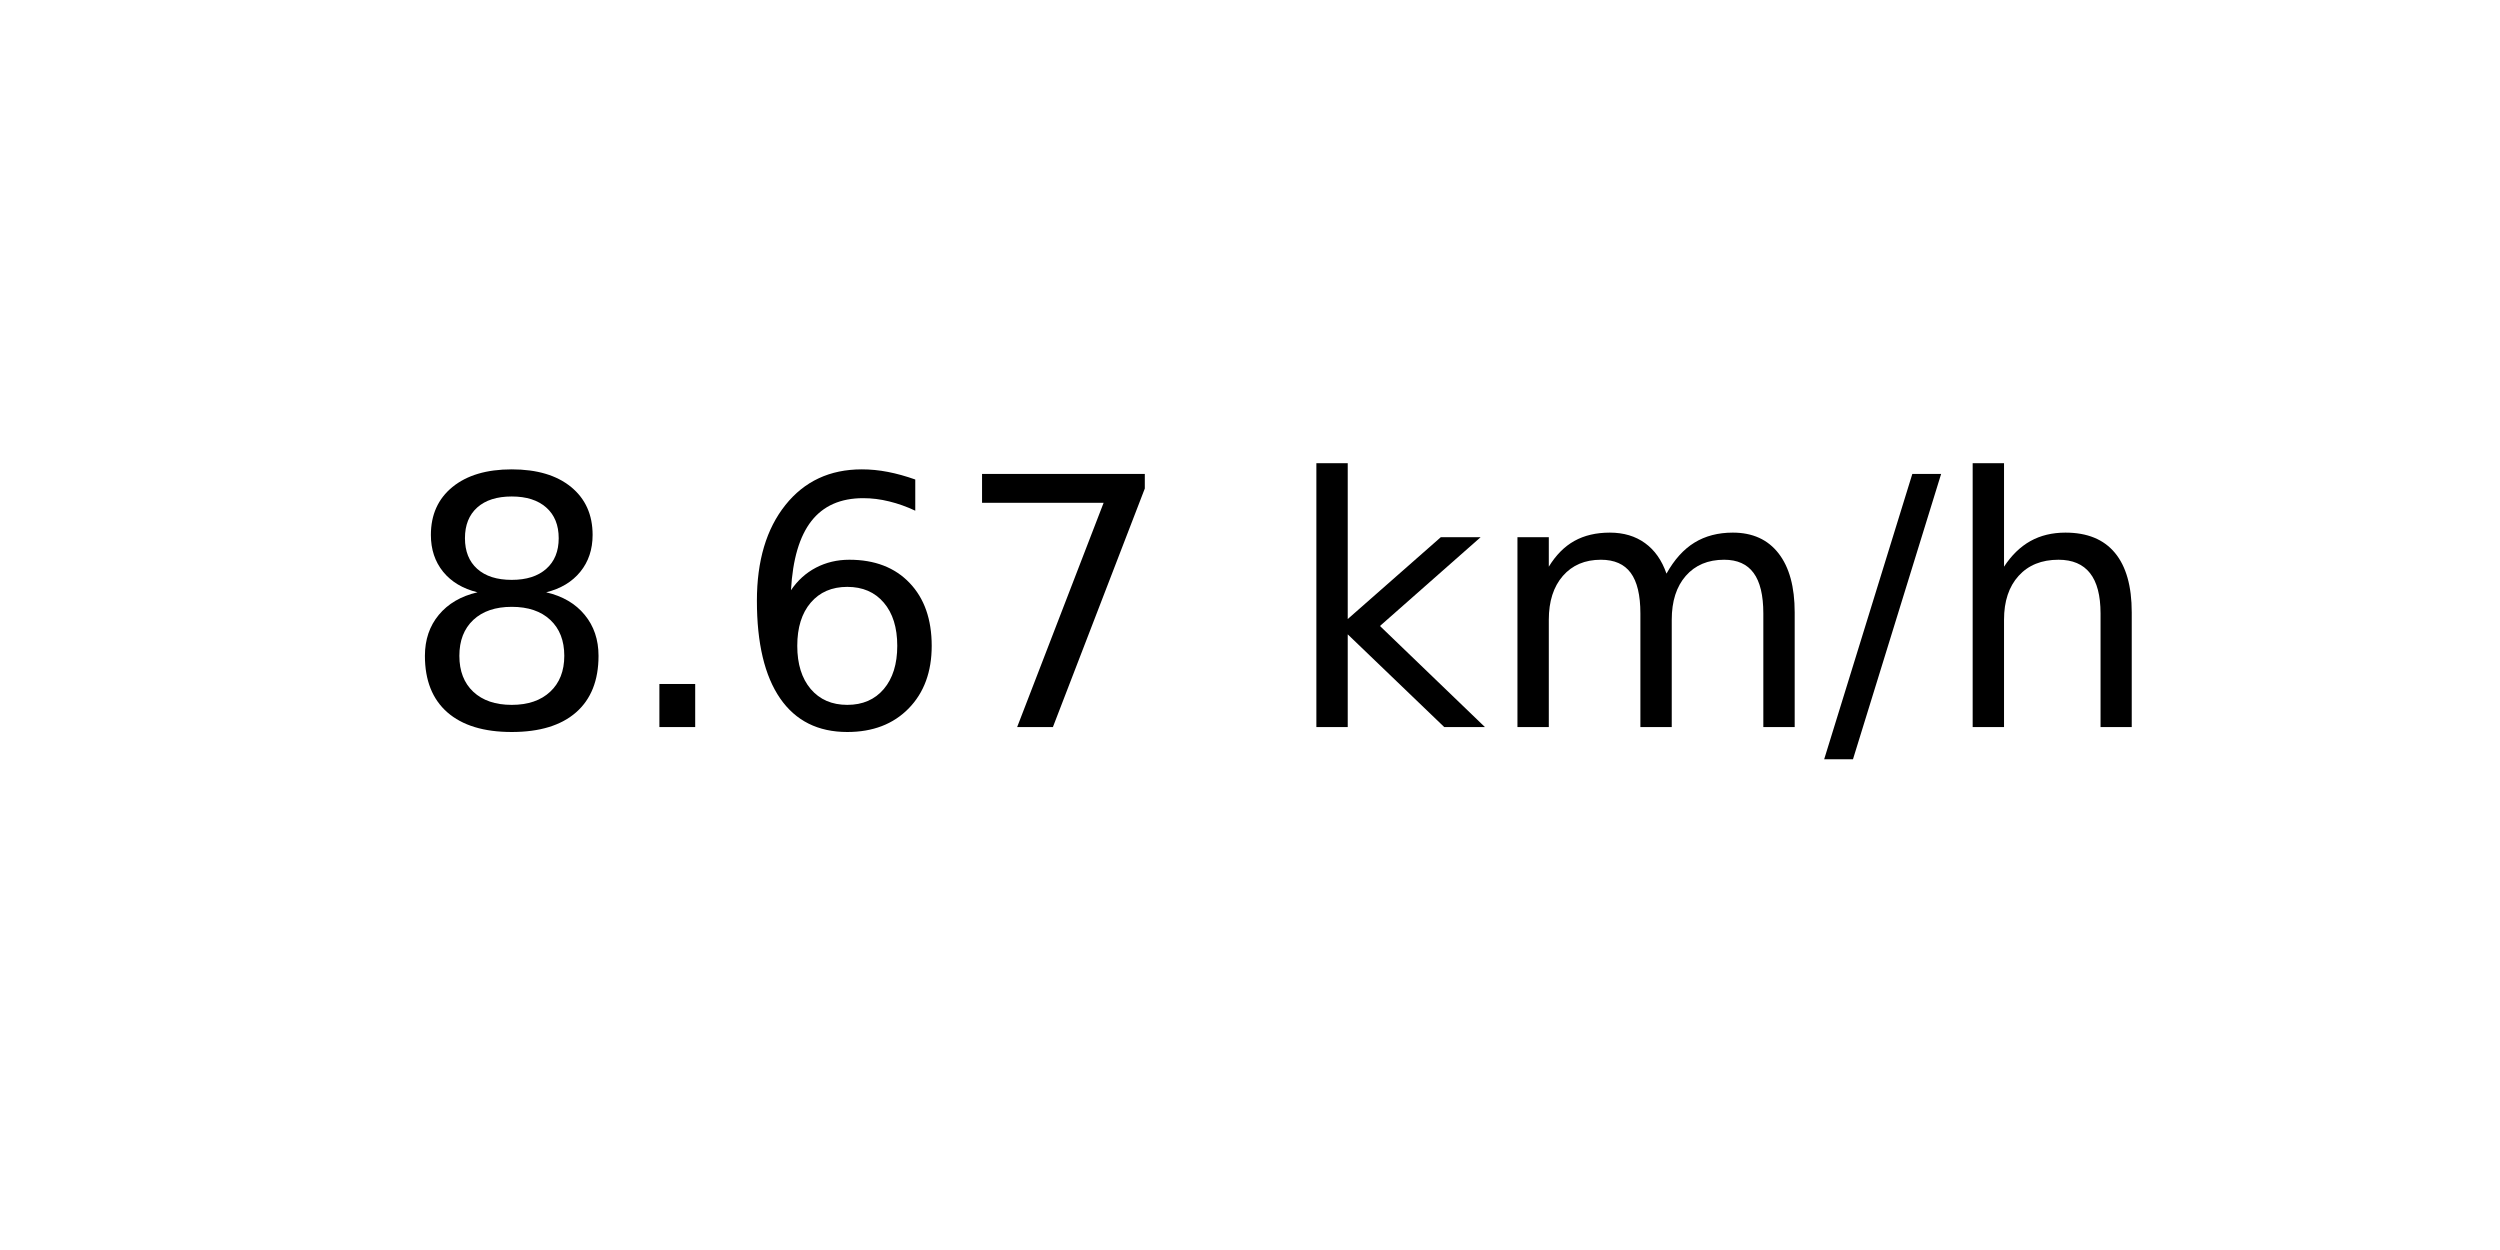
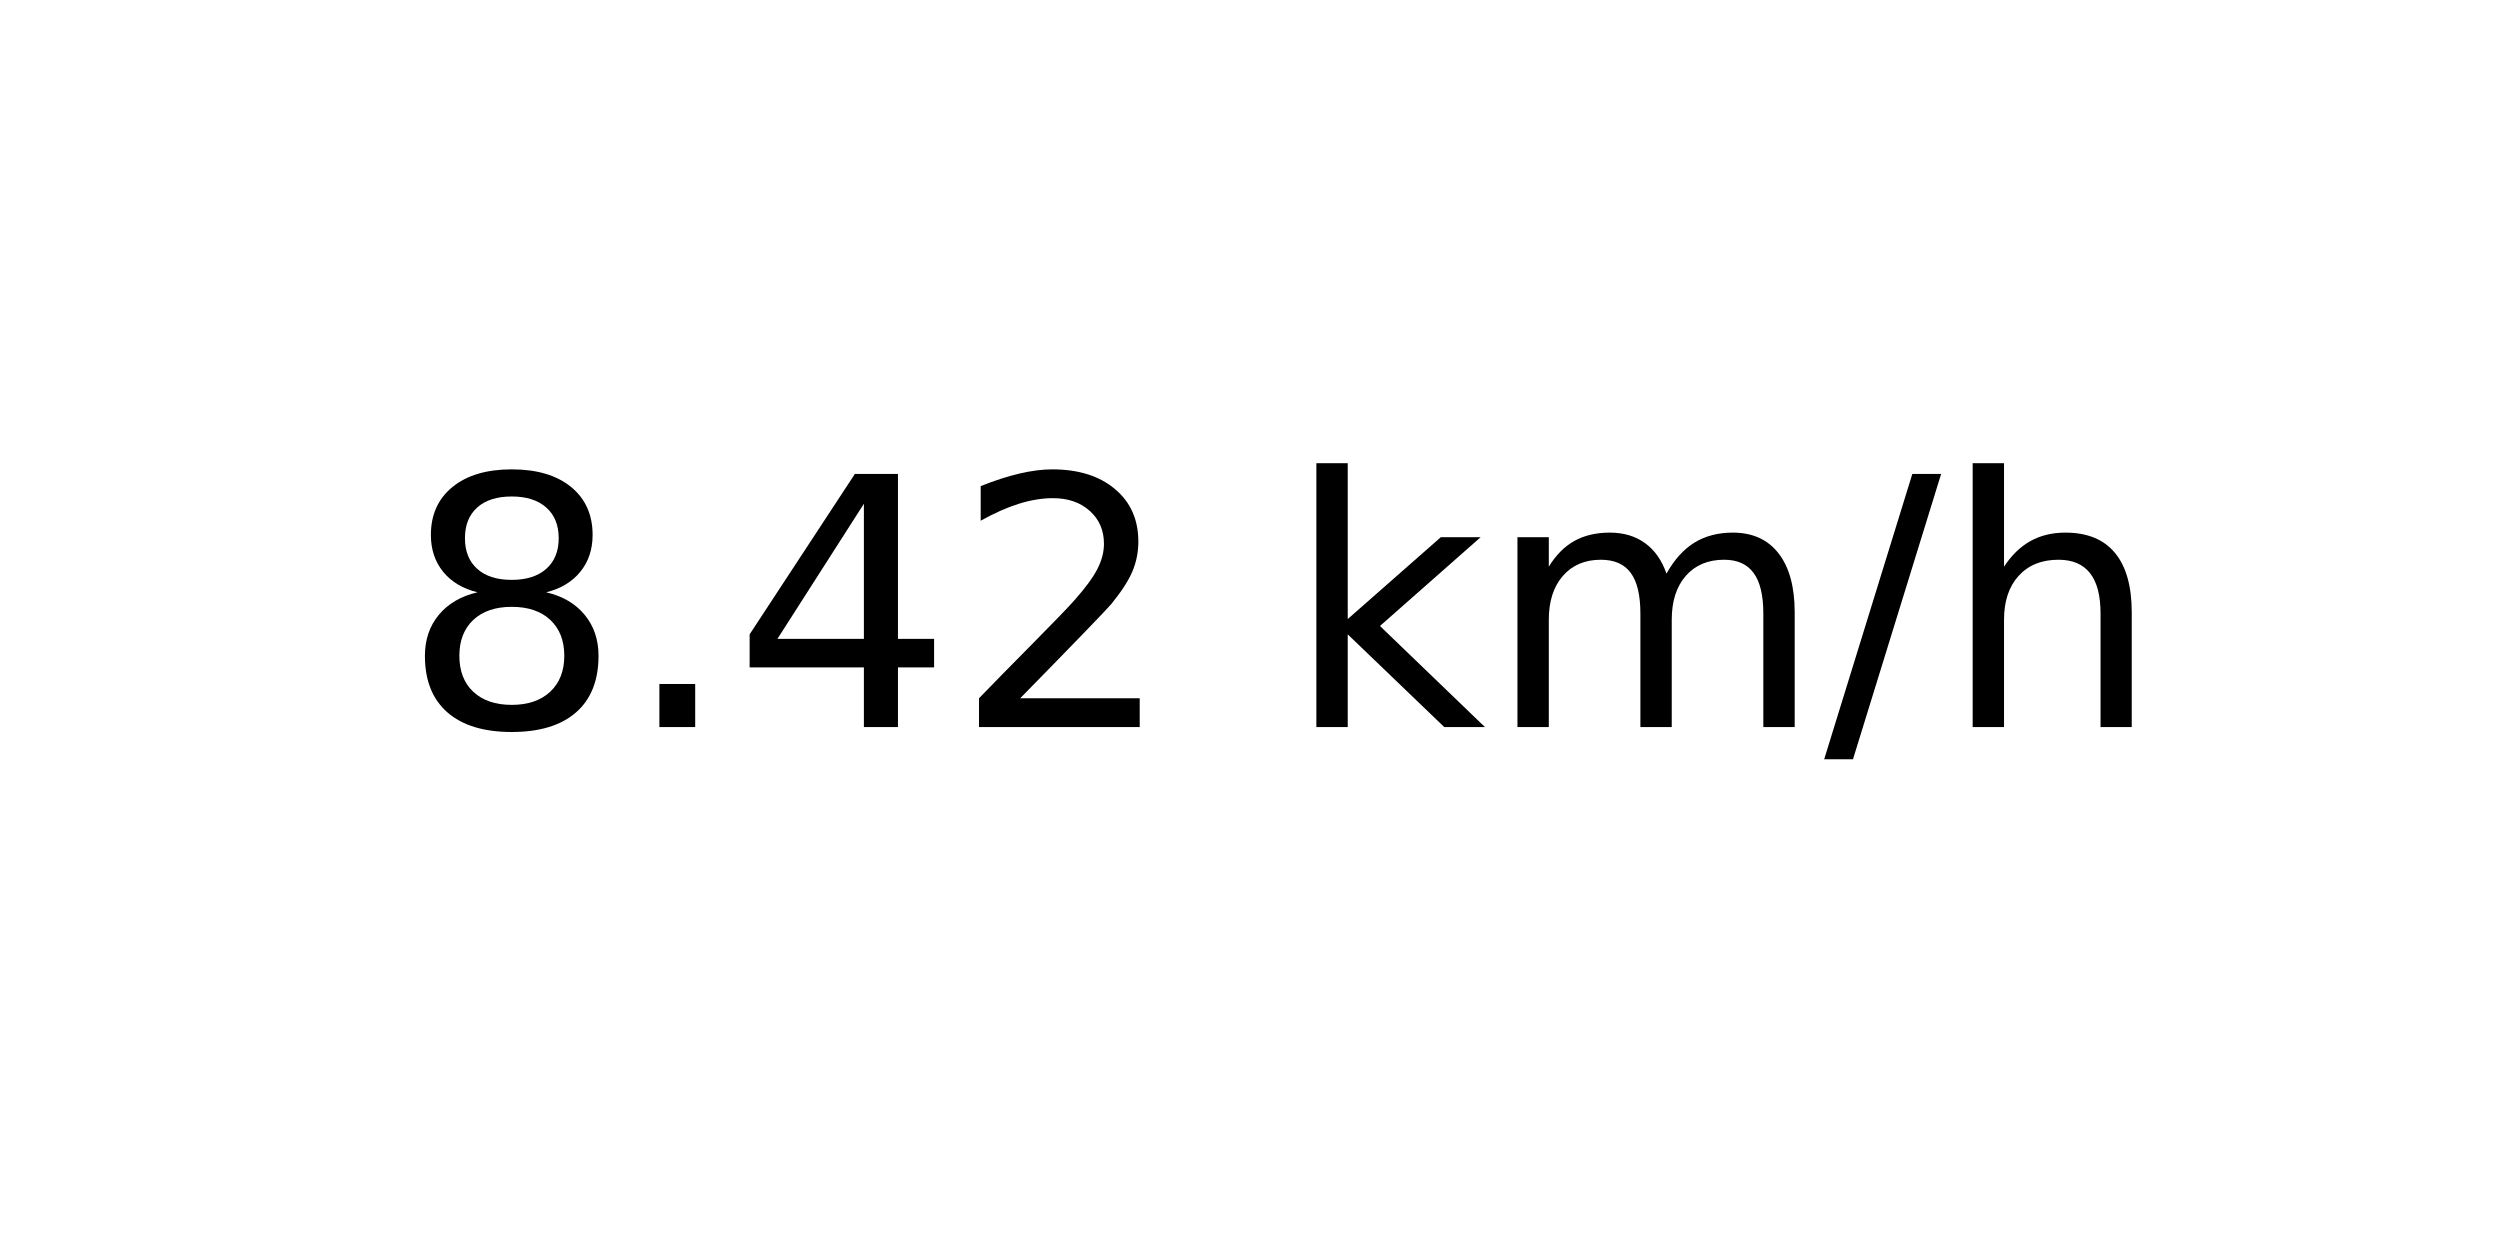
<svg xmlns="http://www.w3.org/2000/svg" xmlns:xlink="http://www.w3.org/1999/xlink" width="72pt" height="36pt" viewBox="0 0 72 36" version="1.1">
  <defs>
    <style type="text/css">*{stroke-linejoin: round; stroke-linecap: butt}</style>
  </defs>
  <g id="figure_1">
    <g id="axes_1">
      <g id="text_1">
        <g transform="translate(11.55937 20.93937) scale(0.1 -0.1)">
          <defs>
            <path id="DejaVuSans-38" d="M 2034 2216  Q 1584 2216 1326 1975  Q 1069 1734 1069 1313  Q 1069 891 1326 650  Q 1584 409 2034 409  Q 2484 409 2743 651  Q 3003 894 3003 1313  Q 3003 1734 2745 1975  Q 2488 2216 2034 2216  z M 1403 2484  Q 997 2584 770 2862  Q 544 3141 544 3541  Q 544 4100 942 4425  Q 1341 4750 2034 4750  Q 2731 4750 3128 4425  Q 3525 4100 3525 3541  Q 3525 3141 3298 2862  Q 3072 2584 2669 2484  Q 3125 2378 3379 2068  Q 3634 1759 3634 1313  Q 3634 634 3220 271  Q 2806 -91 2034 -91  Q 1263 -91 848 271  Q 434 634 434 1313  Q 434 1759 690 2068  Q 947 2378 1403 2484  z M 1172 3481  Q 1172 3119 1398 2916  Q 1625 2713 2034 2713  Q 2441 2713 2670 2916  Q 2900 3119 2900 3481  Q 2900 3844 2670 4047  Q 2441 4250 2034 4250  Q 1625 4250 1398 4047  Q 1172 3844 1172 3481  z " transform="scale(0.015625)" />
            <path id="DejaVuSans-2e" d="M 684 794  L 1344 794  L 1344 0  L 684 0  L 684 794  z " transform="scale(0.015625)" />
-             <path id="DejaVuSans-36" d="M 2113 2584  Q 1688 2584 1439 2293  Q 1191 2003 1191 1497  Q 1191 994 1439 701  Q 1688 409 2113 409  Q 2538 409 2786 701  Q 3034 994 3034 1497  Q 3034 2003 2786 2293  Q 2538 2584 2113 2584  z M 3366 4563  L 3366 3988  Q 3128 4100 2886 4159  Q 2644 4219 2406 4219  Q 1781 4219 1451 3797  Q 1122 3375 1075 2522  Q 1259 2794 1537 2939  Q 1816 3084 2150 3084  Q 2853 3084 3261 2657  Q 3669 2231 3669 1497  Q 3669 778 3244 343  Q 2819 -91 2113 -91  Q 1303 -91 875 529  Q 447 1150 447 2328  Q 447 3434 972 4092  Q 1497 4750 2381 4750  Q 2619 4750 2861 4703  Q 3103 4656 3366 4563  z " transform="scale(0.015625)" />
-             <path id="DejaVuSans-37" d="M 525 4666  L 3525 4666  L 3525 4397  L 1831 0  L 1172 0  L 2766 4134  L 525 4134  L 525 4666  z " transform="scale(0.015625)" />
+             <path id="DejaVuSans-34" d="M 2419 4116  L 825 1625  L 2419 1625  L 2419 4116  z M 2253 4666  L 3047 4666  L 3047 1625  L 3713 1625  L 3713 1100  L 3047 1100  L 3047 0  L 2419 0  L 2419 1100  L 313 1100  L 313 1709  L 2253 4666  z " transform="scale(0.015625)" />
+             <path id="DejaVuSans-32" d="M 1228 531  L 3431 531  L 3431 0  L 469 0  L 469 531  Q 828 903 1448 1529  Q 2069 2156 2228 2338  Q 2531 2678 2651 2914  Q 2772 3150 2772 3378  Q 2772 3750 2511 3984  Q 2250 4219 1831 4219  Q 1534 4219 1204 4116  Q 875 4013 500 3803  L 500 4441  Q 881 4594 1212 4672  Q 1544 4750 1819 4750  Q 2544 4750 2975 4387  Q 3406 4025 3406 3419  Q 3406 3131 3298 2873  Q 3191 2616 2906 2266  Q 2828 2175 2409 1742  Q 1991 1309 1228 531  z " transform="scale(0.015625)" />
            <path id="DejaVuSans-20" transform="scale(0.015625)" />
            <path id="DejaVuSans-6b" d="M 581 4863  L 1159 4863  L 1159 1991  L 2875 3500  L 3609 3500  L 1753 1863  L 3688 0  L 2938 0  L 1159 1709  L 1159 0  L 581 0  L 581 4863  z " transform="scale(0.015625)" />
            <path id="DejaVuSans-6d" d="M 3328 2828  Q 3544 3216 3844 3400  Q 4144 3584 4550 3584  Q 5097 3584 5394 3201  Q 5691 2819 5691 2113  L 5691 0  L 5113 0  L 5113 2094  Q 5113 2597 4934 2840  Q 4756 3084 4391 3084  Q 3944 3084 3684 2787  Q 3425 2491 3425 1978  L 3425 0  L 2847 0  L 2847 2094  Q 2847 2600 2669 2842  Q 2491 3084 2119 3084  Q 1678 3084 1418 2786  Q 1159 2488 1159 1978  L 1159 0  L 581 0  L 581 3500  L 1159 3500  L 1159 2956  Q 1356 3278 1631 3431  Q 1906 3584 2284 3584  Q 2666 3584 2933 3390  Q 3200 3197 3328 2828  z " transform="scale(0.015625)" />
            <path id="DejaVuSans-2f" d="M 1625 4666  L 2156 4666  L 531 -594  L 0 -594  L 1625 4666  z " transform="scale(0.015625)" />
            <path id="DejaVuSans-68" d="M 3513 2113  L 3513 0  L 2938 0  L 2938 2094  Q 2938 2591 2744 2837  Q 2550 3084 2163 3084  Q 1697 3084 1428 2787  Q 1159 2491 1159 1978  L 1159 0  L 581 0  L 581 4863  L 1159 4863  L 1159 2956  Q 1366 3272 1645 3428  Q 1925 3584 2291 3584  Q 2894 3584 3203 3211  Q 3513 2838 3513 2113  z " transform="scale(0.015625)" />
          </defs>
          <use xlink:href="#DejaVuSans-38" />
          <use xlink:href="#DejaVuSans-2e" x="63.623" />
-           <use xlink:href="#DejaVuSans-36" x="95.41" />
-           <use xlink:href="#DejaVuSans-37" x="159.033" />
+           <use xlink:href="#DejaVuSans-34" x="95.41" />
+           <use xlink:href="#DejaVuSans-32" x="159.033" />
          <use xlink:href="#DejaVuSans-20" x="222.656" />
          <use xlink:href="#DejaVuSans-6b" x="254.443" />
          <use xlink:href="#DejaVuSans-6d" x="312.354" />
          <use xlink:href="#DejaVuSans-2f" x="409.766" />
          <use xlink:href="#DejaVuSans-68" x="443.457" />
        </g>
      </g>
    </g>
  </g>
</svg>
